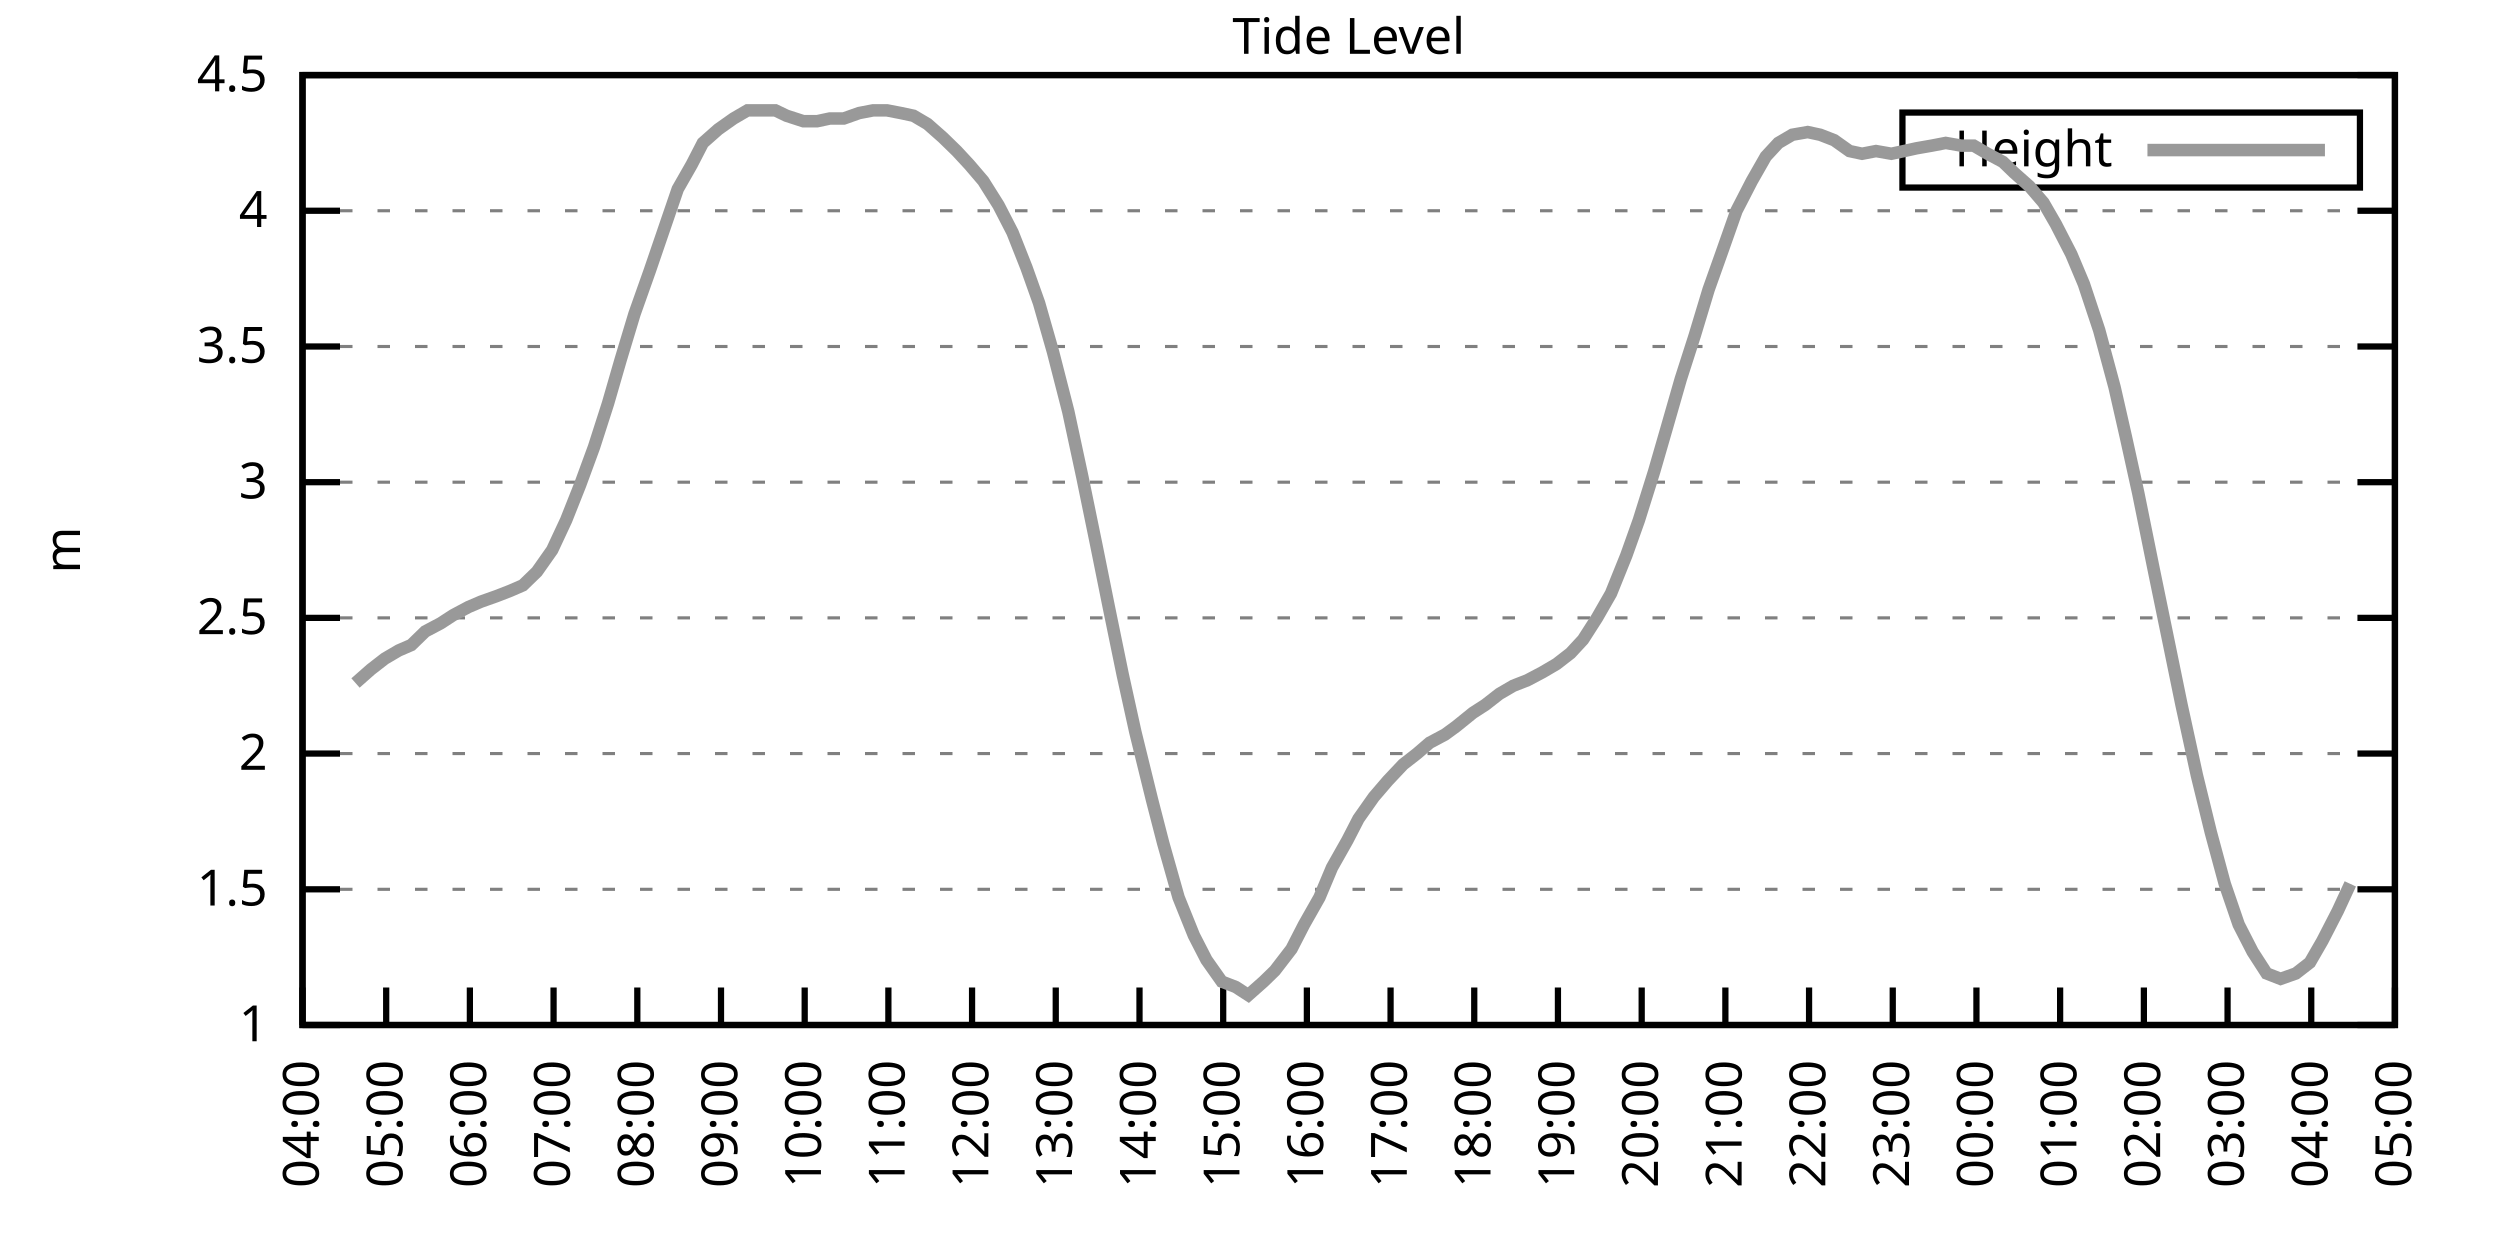
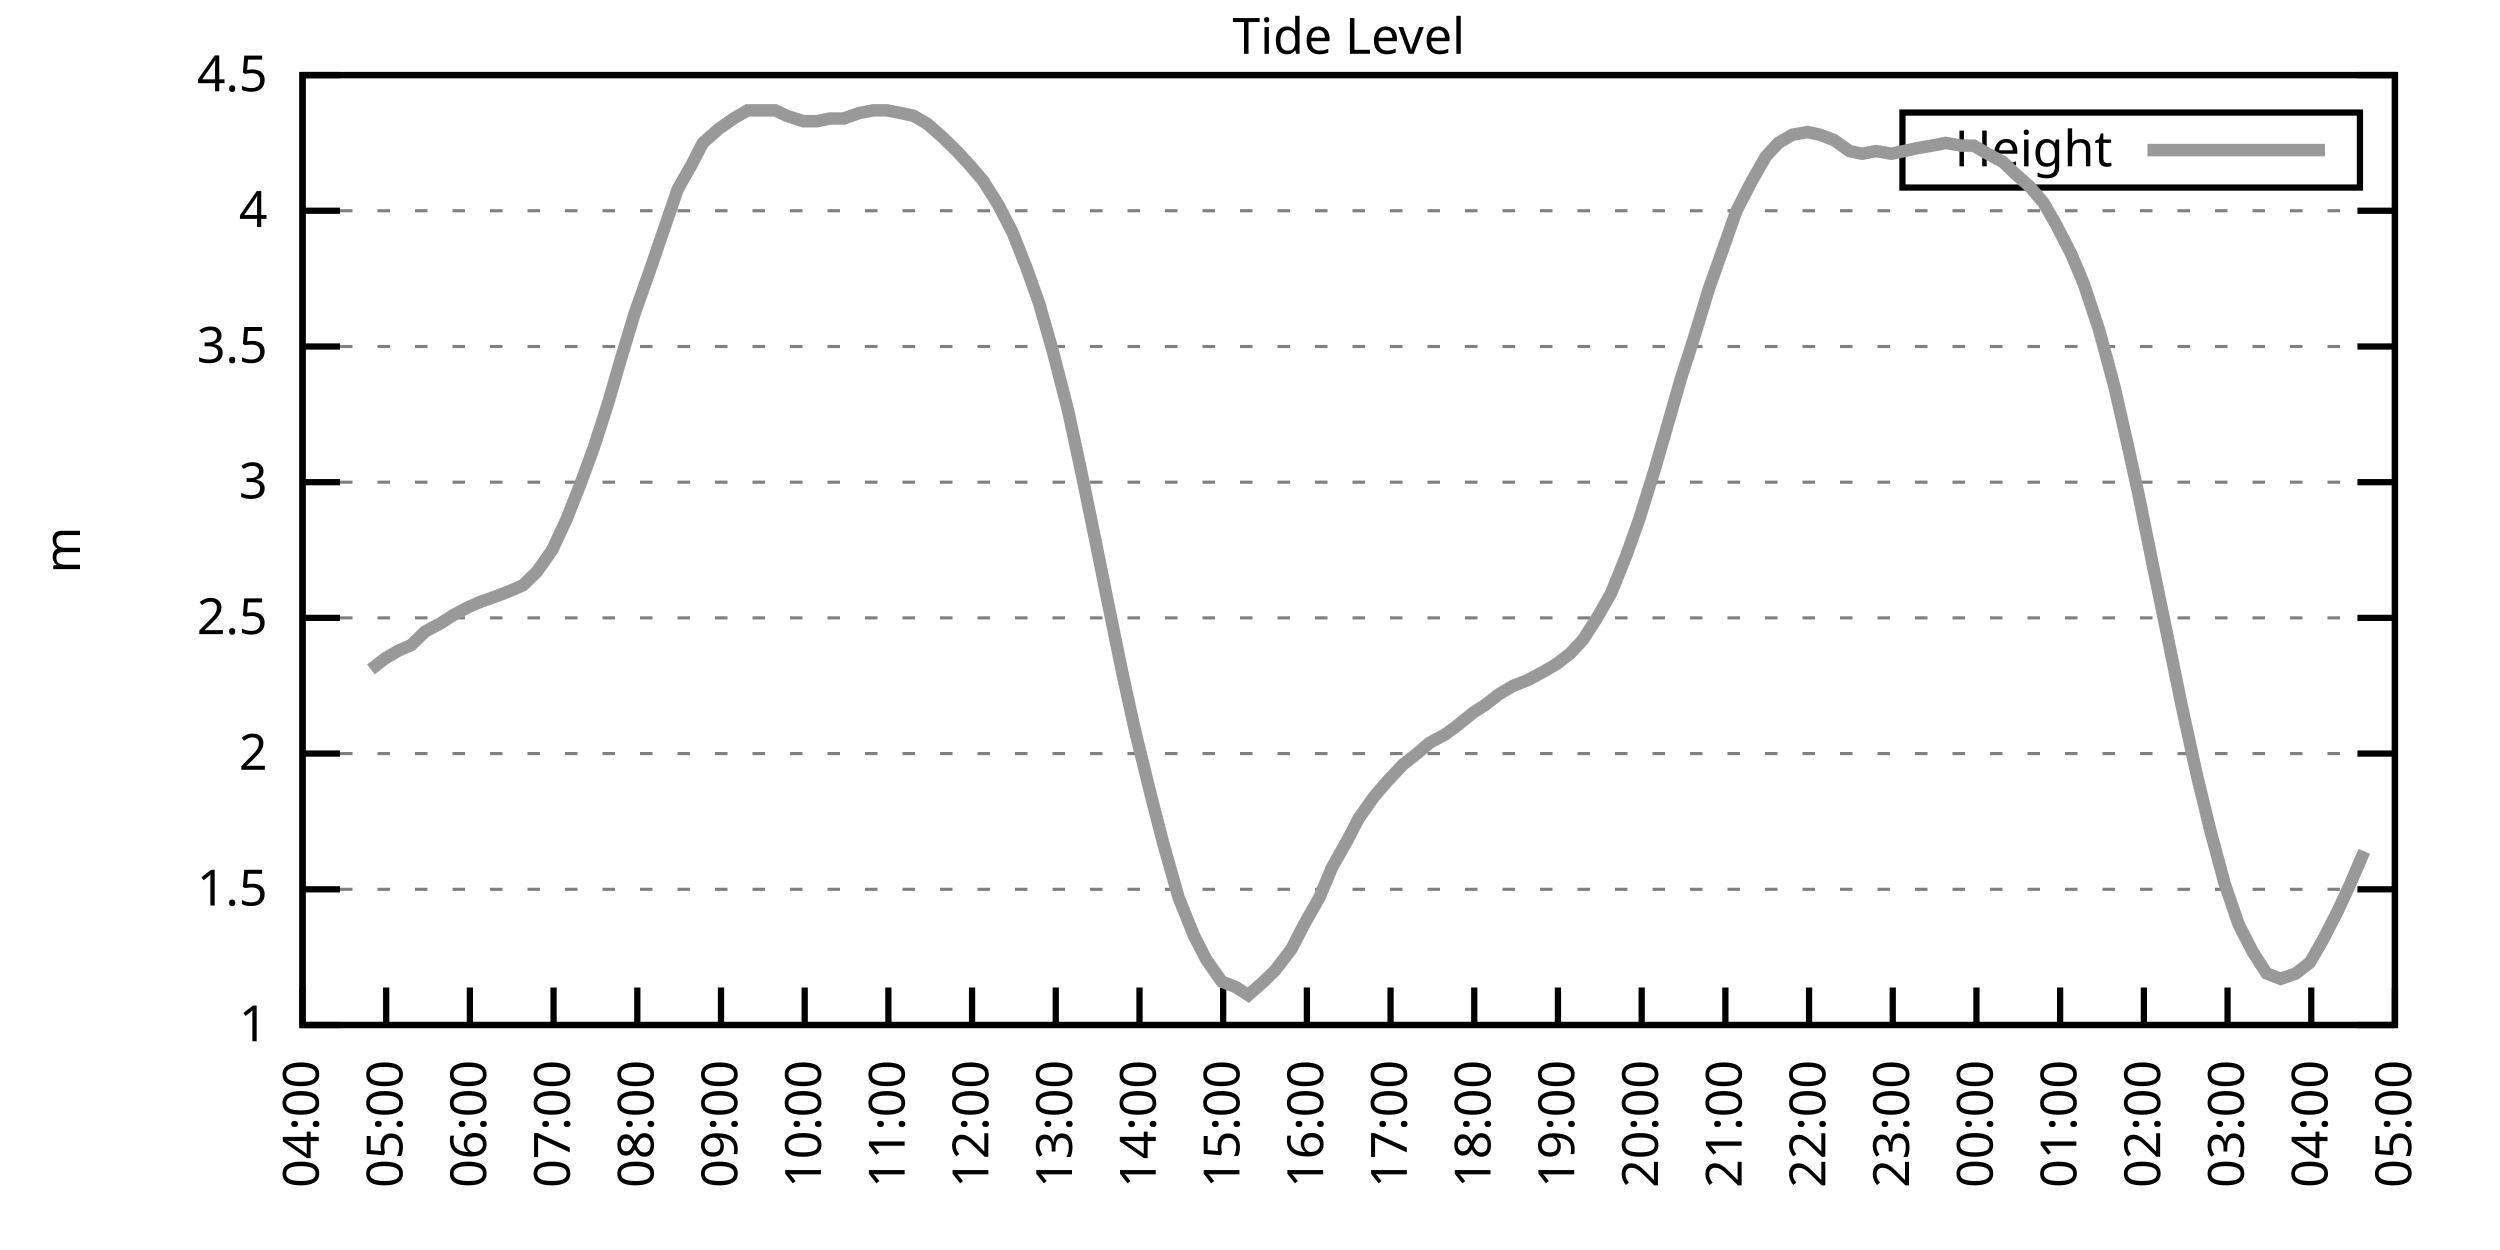
<svg xmlns="http://www.w3.org/2000/svg" xmlns:xlink="http://www.w3.org/1999/xlink" width="400" height="200" viewBox="0 0 400 200">
  <g id="gnuplot_canvas">
    <rect x="0" y="0" width="400" height="200" fill="none" />
    <defs>
      <circle id="gpDot" r="0.5" stroke-width="0.5" stroke="currentColor" />
      <path id="gpPt0" stroke-width="0.333" stroke="currentColor" d="M-1,0 h2 M0,-1 v2" />
      <path id="gpPt1" stroke-width="0.333" stroke="currentColor" d="M-1,-1 L1,1 M1,-1 L-1,1" />
      <path id="gpPt2" stroke-width="0.333" stroke="currentColor" d="M-1,0 L1,0 M0,-1 L0,1 M-1,-1 L1,1 M-1,1 L1,-1" />
      <rect id="gpPt3" stroke-width="0.333" stroke="currentColor" x="-1" y="-1" width="2" height="2" />
      <rect id="gpPt4" stroke-width="0.333" stroke="currentColor" fill="currentColor" x="-1" y="-1" width="2" height="2" />
      <circle id="gpPt5" stroke-width="0.333" stroke="currentColor" cx="0" cy="0" r="1" />
      <use xlink:href="#gpPt5" id="gpPt6" fill="currentColor" stroke="none" />
      <path id="gpPt7" stroke-width="0.333" stroke="currentColor" d="M0,-1.33 L-1.33,0.67 L1.33,0.67 z" />
      <use xlink:href="#gpPt7" id="gpPt8" fill="currentColor" stroke="none" />
      <use xlink:href="#gpPt7" id="gpPt9" stroke="currentColor" transform="rotate(180)" />
      <use xlink:href="#gpPt9" id="gpPt10" fill="currentColor" stroke="none" />
      <use xlink:href="#gpPt3" id="gpPt11" stroke="currentColor" transform="rotate(45)" />
      <use xlink:href="#gpPt11" id="gpPt12" fill="currentColor" stroke="none" />
      <path id="gpPt13" stroke-width="0.333" stroke="currentColor" d="M0,1.330 L1.265,0.411 L0.782,-1.067 L-0.782,-1.076 L-1.265,0.411 z" />
      <use xlink:href="#gpPt13" id="gpPt14" fill="currentColor" stroke="none" />
      <filter id="textbox" filterUnits="objectBoundingBox" x="0" y="0" height="1" width="1">
        <feFlood flood-color="white" flood-opacity="1" result="bgnd" />
        <feComposite in="SourceGraphic" in2="bgnd" operator="atop" />
      </filter>
      <filter id="greybox" filterUnits="objectBoundingBox" x="0" y="0" height="1" width="1">
        <feFlood flood-color="lightgrey" flood-opacity="1" result="grey" />
        <feComposite in="SourceGraphic" in2="grey" operator="atop" />
      </filter>
    </defs>
    <g fill="none" color="white" stroke="currentColor" stroke-width="1.00" stroke-linecap="butt" stroke-linejoin="miter">
</g>
    <g fill="none" color="black" stroke="currentColor" stroke-width="1.00" stroke-linecap="butt" stroke-linejoin="miter">
      <g stroke="none" shape-rendering="crispEdges">
        <polygon fill="rgb(255, 255, 255)" points="48.40,164.00 383.18,164.00 383.18,12.02 48.40,12.02 " />
      </g>
    </g>
    <g fill="none" color="black" stroke="currentColor" stroke-width="1.00" stroke-linecap="butt" stroke-linejoin="miter">
</g>
    <g fill="none" color="black" stroke="black" stroke-width="0.50" stroke-linecap="butt" stroke-linejoin="miter">
</g>
    <g fill="none" color="gray" stroke="currentColor" stroke-width="0.50" stroke-linecap="butt" stroke-linejoin="miter">
      <path stroke="gray" stroke-dasharray="2,4" class="gridline" d="M48.40,164.00 L383.19,164.00  " />
    </g>
    <g fill="none" color="gray" stroke="gray" stroke-width="1.00" stroke-linecap="butt" stroke-linejoin="miter">
</g>
    <g fill="none" color="black" stroke="currentColor" stroke-width="1.00" stroke-linecap="butt" stroke-linejoin="miter">
      <path stroke="black" d="M48.40,164.00 L54.40,164.00 M383.19,164.00 L377.19,164.00  " />
      <g transform="translate(42.80,166.60)" stroke="none" fill="black" font-family="Sans" font-size="8.00" text-anchor="end">
        <text>
          <tspan font-family="Sans"> 1</tspan>
        </text>
      </g>
    </g>
    <g fill="none" color="black" stroke="currentColor" stroke-width="1.00" stroke-linecap="butt" stroke-linejoin="miter">
</g>
    <g fill="none" color="black" stroke="black" stroke-width="0.50" stroke-linecap="butt" stroke-linejoin="miter">
</g>
    <g fill="none" color="gray" stroke="currentColor" stroke-width="0.50" stroke-linecap="butt" stroke-linejoin="miter">
      <path stroke="gray" stroke-dasharray="2,4" class="gridline" d="M48.40,142.29 L383.19,142.29  " />
    </g>
    <g fill="none" color="gray" stroke="gray" stroke-width="1.00" stroke-linecap="butt" stroke-linejoin="miter">
</g>
    <g fill="none" color="black" stroke="currentColor" stroke-width="1.00" stroke-linecap="butt" stroke-linejoin="miter">
      <path stroke="black" d="M48.40,142.29 L54.40,142.29 M383.19,142.29 L377.19,142.29  " />
      <g transform="translate(42.80,144.89)" stroke="none" fill="black" font-family="Sans" font-size="8.00" text-anchor="end">
        <text>
          <tspan font-family="Sans"> 1.5</tspan>
        </text>
      </g>
    </g>
    <g fill="none" color="black" stroke="currentColor" stroke-width="1.00" stroke-linecap="butt" stroke-linejoin="miter">
</g>
    <g fill="none" color="black" stroke="black" stroke-width="0.50" stroke-linecap="butt" stroke-linejoin="miter">
</g>
    <g fill="none" color="gray" stroke="currentColor" stroke-width="0.50" stroke-linecap="butt" stroke-linejoin="miter">
      <path stroke="gray" stroke-dasharray="2,4" class="gridline" d="M48.40,120.57 L383.19,120.57  " />
    </g>
    <g fill="none" color="gray" stroke="gray" stroke-width="1.00" stroke-linecap="butt" stroke-linejoin="miter">
</g>
    <g fill="none" color="black" stroke="currentColor" stroke-width="1.00" stroke-linecap="butt" stroke-linejoin="miter">
      <path stroke="black" d="M48.40,120.57 L54.40,120.57 M383.19,120.57 L377.19,120.57  " />
      <g transform="translate(42.80,123.17)" stroke="none" fill="black" font-family="Sans" font-size="8.00" text-anchor="end">
        <text>
          <tspan font-family="Sans"> 2</tspan>
        </text>
      </g>
    </g>
    <g fill="none" color="black" stroke="currentColor" stroke-width="1.00" stroke-linecap="butt" stroke-linejoin="miter">
</g>
    <g fill="none" color="black" stroke="black" stroke-width="0.50" stroke-linecap="butt" stroke-linejoin="miter">
</g>
    <g fill="none" color="gray" stroke="currentColor" stroke-width="0.50" stroke-linecap="butt" stroke-linejoin="miter">
      <path stroke="gray" stroke-dasharray="2,4" class="gridline" d="M48.40,98.86 L383.19,98.86  " />
    </g>
    <g fill="none" color="gray" stroke="gray" stroke-width="1.00" stroke-linecap="butt" stroke-linejoin="miter">
</g>
    <g fill="none" color="black" stroke="currentColor" stroke-width="1.00" stroke-linecap="butt" stroke-linejoin="miter">
      <path stroke="black" d="M48.40,98.86 L54.40,98.86 M383.19,98.86 L377.19,98.86  " />
      <g transform="translate(42.80,101.46)" stroke="none" fill="black" font-family="Sans" font-size="8.00" text-anchor="end">
        <text>
          <tspan font-family="Sans"> 2.5</tspan>
        </text>
      </g>
    </g>
    <g fill="none" color="black" stroke="currentColor" stroke-width="1.00" stroke-linecap="butt" stroke-linejoin="miter">
</g>
    <g fill="none" color="black" stroke="black" stroke-width="0.50" stroke-linecap="butt" stroke-linejoin="miter">
</g>
    <g fill="none" color="gray" stroke="currentColor" stroke-width="0.50" stroke-linecap="butt" stroke-linejoin="miter">
      <path stroke="gray" stroke-dasharray="2,4" class="gridline" d="M48.40,77.15 L383.19,77.15  " />
    </g>
    <g fill="none" color="gray" stroke="gray" stroke-width="1.00" stroke-linecap="butt" stroke-linejoin="miter">
</g>
    <g fill="none" color="black" stroke="currentColor" stroke-width="1.00" stroke-linecap="butt" stroke-linejoin="miter">
      <path stroke="black" d="M48.40,77.15 L54.40,77.15 M383.19,77.15 L377.19,77.15  " />
      <g transform="translate(42.80,79.75)" stroke="none" fill="black" font-family="Sans" font-size="8.00" text-anchor="end">
        <text>
          <tspan font-family="Sans"> 3</tspan>
        </text>
      </g>
    </g>
    <g fill="none" color="black" stroke="currentColor" stroke-width="1.00" stroke-linecap="butt" stroke-linejoin="miter">
</g>
    <g fill="none" color="black" stroke="black" stroke-width="0.50" stroke-linecap="butt" stroke-linejoin="miter">
</g>
    <g fill="none" color="gray" stroke="currentColor" stroke-width="0.50" stroke-linecap="butt" stroke-linejoin="miter">
      <path stroke="gray" stroke-dasharray="2,4" class="gridline" d="M48.40,55.44 L383.19,55.44  " />
    </g>
    <g fill="none" color="gray" stroke="gray" stroke-width="1.00" stroke-linecap="butt" stroke-linejoin="miter">
</g>
    <g fill="none" color="black" stroke="currentColor" stroke-width="1.00" stroke-linecap="butt" stroke-linejoin="miter">
      <path stroke="black" d="M48.40,55.44 L54.40,55.44 M383.19,55.44 L377.19,55.44  " />
      <g transform="translate(42.80,58.04)" stroke="none" fill="black" font-family="Sans" font-size="8.00" text-anchor="end">
        <text>
          <tspan font-family="Sans"> 3.5</tspan>
        </text>
      </g>
    </g>
    <g fill="none" color="black" stroke="currentColor" stroke-width="1.00" stroke-linecap="butt" stroke-linejoin="miter">
</g>
    <g fill="none" color="black" stroke="black" stroke-width="0.50" stroke-linecap="butt" stroke-linejoin="miter">
</g>
    <g fill="none" color="gray" stroke="currentColor" stroke-width="0.50" stroke-linecap="butt" stroke-linejoin="miter">
      <path stroke="gray" stroke-dasharray="2,4" class="gridline" d="M48.40,33.72 L383.19,33.72  " />
    </g>
    <g fill="none" color="gray" stroke="gray" stroke-width="1.00" stroke-linecap="butt" stroke-linejoin="miter">
</g>
    <g fill="none" color="black" stroke="currentColor" stroke-width="1.00" stroke-linecap="butt" stroke-linejoin="miter">
      <path stroke="black" d="M48.40,33.72 L54.40,33.72 M383.19,33.72 L377.19,33.72  " />
      <g transform="translate(42.80,36.32)" stroke="none" fill="black" font-family="Sans" font-size="8.00" text-anchor="end">
        <text>
          <tspan font-family="Sans"> 4</tspan>
        </text>
      </g>
    </g>
    <g fill="none" color="black" stroke="currentColor" stroke-width="1.00" stroke-linecap="butt" stroke-linejoin="miter">
</g>
    <g fill="none" color="black" stroke="black" stroke-width="0.50" stroke-linecap="butt" stroke-linejoin="miter">
</g>
    <g fill="none" color="gray" stroke="currentColor" stroke-width="0.50" stroke-linecap="butt" stroke-linejoin="miter">
      <path stroke="gray" stroke-dasharray="2,4" class="gridline" d="M48.40,12.01 L383.19,12.01  " />
    </g>
    <g fill="none" color="gray" stroke="gray" stroke-width="1.00" stroke-linecap="butt" stroke-linejoin="miter">
</g>
    <g fill="none" color="black" stroke="currentColor" stroke-width="1.00" stroke-linecap="butt" stroke-linejoin="miter">
      <path stroke="black" d="M48.40,12.01 L54.40,12.01 M383.19,12.01 L377.19,12.01  " />
      <g transform="translate(42.80,14.61)" stroke="none" fill="black" font-family="Sans" font-size="8.00" text-anchor="end">
        <text>
          <tspan font-family="Sans"> 4.5</tspan>
        </text>
      </g>
    </g>
    <g fill="none" color="black" stroke="currentColor" stroke-width="1.00" stroke-linecap="butt" stroke-linejoin="miter">
      <path stroke="black" d="M48.40,164.00 L48.40,158.00  " />
      <g transform="translate(51.00,169.60) rotate(270.00)" stroke="none" fill="black" font-family="Sans" font-size="8.00" text-anchor="end">
        <text>
          <tspan font-family="Sans">04:00</tspan>
        </text>
      </g>
    </g>
    <g fill="none" color="black" stroke="currentColor" stroke-width="1.00" stroke-linecap="butt" stroke-linejoin="miter">
      <path stroke="black" d="M61.79,164.00 L61.79,158.00  " />
      <g transform="translate(64.39,169.60) rotate(270.00)" stroke="none" fill="black" font-family="Sans" font-size="8.00" text-anchor="end">
        <text>
          <tspan font-family="Sans">05:00</tspan>
        </text>
      </g>
    </g>
    <g fill="none" color="black" stroke="currentColor" stroke-width="1.00" stroke-linecap="butt" stroke-linejoin="miter">
      <path stroke="black" d="M75.18,164.00 L75.18,158.00  " />
      <g transform="translate(77.78,169.60) rotate(270.00)" stroke="none" fill="black" font-family="Sans" font-size="8.00" text-anchor="end">
        <text>
          <tspan font-family="Sans">06:00</tspan>
        </text>
      </g>
    </g>
    <g fill="none" color="black" stroke="currentColor" stroke-width="1.00" stroke-linecap="butt" stroke-linejoin="miter">
      <path stroke="black" d="M88.57,164.00 L88.57,158.00  " />
      <g transform="translate(91.17,169.60) rotate(270.00)" stroke="none" fill="black" font-family="Sans" font-size="8.00" text-anchor="end">
        <text>
          <tspan font-family="Sans">07:00</tspan>
        </text>
      </g>
    </g>
    <g fill="none" color="black" stroke="currentColor" stroke-width="1.00" stroke-linecap="butt" stroke-linejoin="miter">
      <path stroke="black" d="M101.97,164.00 L101.97,158.00  " />
      <g transform="translate(104.57,169.60) rotate(270.00)" stroke="none" fill="black" font-family="Sans" font-size="8.00" text-anchor="end">
        <text>
          <tspan font-family="Sans">08:00</tspan>
        </text>
      </g>
    </g>
    <g fill="none" color="black" stroke="currentColor" stroke-width="1.00" stroke-linecap="butt" stroke-linejoin="miter">
      <path stroke="black" d="M115.36,164.00 L115.36,158.00  " />
      <g transform="translate(117.96,169.60) rotate(270.00)" stroke="none" fill="black" font-family="Sans" font-size="8.00" text-anchor="end">
        <text>
          <tspan font-family="Sans">09:00</tspan>
        </text>
      </g>
    </g>
    <g fill="none" color="black" stroke="currentColor" stroke-width="1.00" stroke-linecap="butt" stroke-linejoin="miter">
      <path stroke="black" d="M128.75,164.00 L128.75,158.00  " />
      <g transform="translate(131.35,169.60) rotate(270.00)" stroke="none" fill="black" font-family="Sans" font-size="8.00" text-anchor="end">
        <text>
          <tspan font-family="Sans">10:00</tspan>
        </text>
      </g>
    </g>
    <g fill="none" color="black" stroke="currentColor" stroke-width="1.00" stroke-linecap="butt" stroke-linejoin="miter">
      <path stroke="black" d="M142.14,164.00 L142.14,158.00  " />
      <g transform="translate(144.74,169.60) rotate(270.00)" stroke="none" fill="black" font-family="Sans" font-size="8.00" text-anchor="end">
        <text>
          <tspan font-family="Sans">11:00</tspan>
        </text>
      </g>
    </g>
    <g fill="none" color="black" stroke="currentColor" stroke-width="1.00" stroke-linecap="butt" stroke-linejoin="miter">
      <path stroke="black" d="M155.53,164.00 L155.53,158.00  " />
      <g transform="translate(158.13,169.60) rotate(270.00)" stroke="none" fill="black" font-family="Sans" font-size="8.00" text-anchor="end">
        <text>
          <tspan font-family="Sans">12:00</tspan>
        </text>
      </g>
    </g>
    <g fill="none" color="black" stroke="currentColor" stroke-width="1.00" stroke-linecap="butt" stroke-linejoin="miter">
      <path stroke="black" d="M168.92,164.00 L168.92,158.00  " />
      <g transform="translate(171.52,169.60) rotate(270.00)" stroke="none" fill="black" font-family="Sans" font-size="8.00" text-anchor="end">
        <text>
          <tspan font-family="Sans">13:00</tspan>
        </text>
      </g>
    </g>
    <g fill="none" color="black" stroke="currentColor" stroke-width="1.00" stroke-linecap="butt" stroke-linejoin="miter">
      <path stroke="black" d="M182.32,164.00 L182.32,158.00  " />
      <g transform="translate(184.92,169.60) rotate(270.00)" stroke="none" fill="black" font-family="Sans" font-size="8.00" text-anchor="end">
        <text>
          <tspan font-family="Sans">14:00</tspan>
        </text>
      </g>
    </g>
    <g fill="none" color="black" stroke="currentColor" stroke-width="1.00" stroke-linecap="butt" stroke-linejoin="miter">
      <path stroke="black" d="M195.71,164.00 L195.71,158.00  " />
      <g transform="translate(198.31,169.60) rotate(270.00)" stroke="none" fill="black" font-family="Sans" font-size="8.00" text-anchor="end">
        <text>
          <tspan font-family="Sans">15:00</tspan>
        </text>
      </g>
    </g>
    <g fill="none" color="black" stroke="currentColor" stroke-width="1.00" stroke-linecap="butt" stroke-linejoin="miter">
      <path stroke="black" d="M209.10,164.00 L209.10,158.00  " />
      <g transform="translate(211.70,169.60) rotate(270.00)" stroke="none" fill="black" font-family="Sans" font-size="8.00" text-anchor="end">
        <text>
          <tspan font-family="Sans">16:00</tspan>
        </text>
      </g>
    </g>
    <g fill="none" color="black" stroke="currentColor" stroke-width="1.00" stroke-linecap="butt" stroke-linejoin="miter">
      <path stroke="black" d="M222.49,164.00 L222.49,158.00  " />
      <g transform="translate(225.09,169.60) rotate(270.00)" stroke="none" fill="black" font-family="Sans" font-size="8.00" text-anchor="end">
        <text>
          <tspan font-family="Sans">17:00</tspan>
        </text>
      </g>
    </g>
    <g fill="none" color="black" stroke="currentColor" stroke-width="1.00" stroke-linecap="butt" stroke-linejoin="miter">
      <path stroke="black" d="M235.88,164.00 L235.88,158.00  " />
      <g transform="translate(238.48,169.60) rotate(270.00)" stroke="none" fill="black" font-family="Sans" font-size="8.00" text-anchor="end">
        <text>
          <tspan font-family="Sans">18:00</tspan>
        </text>
      </g>
    </g>
    <g fill="none" color="black" stroke="currentColor" stroke-width="1.00" stroke-linecap="butt" stroke-linejoin="miter">
      <path stroke="black" d="M249.27,164.00 L249.27,158.00  " />
      <g transform="translate(251.87,169.60) rotate(270.00)" stroke="none" fill="black" font-family="Sans" font-size="8.00" text-anchor="end">
        <text>
          <tspan font-family="Sans">19:00</tspan>
        </text>
      </g>
    </g>
    <g fill="none" color="black" stroke="currentColor" stroke-width="1.00" stroke-linecap="butt" stroke-linejoin="miter">
      <path stroke="black" d="M262.67,164.00 L262.67,158.00  " />
      <g transform="translate(265.27,169.60) rotate(270.00)" stroke="none" fill="black" font-family="Sans" font-size="8.00" text-anchor="end">
        <text>
          <tspan font-family="Sans">20:00</tspan>
        </text>
      </g>
    </g>
    <g fill="none" color="black" stroke="currentColor" stroke-width="1.00" stroke-linecap="butt" stroke-linejoin="miter">
      <path stroke="black" d="M276.06,164.00 L276.06,158.00  " />
      <g transform="translate(278.66,169.60) rotate(270.00)" stroke="none" fill="black" font-family="Sans" font-size="8.00" text-anchor="end">
        <text>
          <tspan font-family="Sans">21:00</tspan>
        </text>
      </g>
    </g>
    <g fill="none" color="black" stroke="currentColor" stroke-width="1.00" stroke-linecap="butt" stroke-linejoin="miter">
      <path stroke="black" d="M289.45,164.00 L289.45,158.00  " />
      <g transform="translate(292.05,169.60) rotate(270.00)" stroke="none" fill="black" font-family="Sans" font-size="8.00" text-anchor="end">
        <text>
          <tspan font-family="Sans">22:00</tspan>
        </text>
      </g>
    </g>
    <g fill="none" color="black" stroke="currentColor" stroke-width="1.00" stroke-linecap="butt" stroke-linejoin="miter">
      <path stroke="black" d="M302.84,164.00 L302.84,158.00  " />
      <g transform="translate(305.44,169.60) rotate(270.00)" stroke="none" fill="black" font-family="Sans" font-size="8.00" text-anchor="end">
        <text>
          <tspan font-family="Sans">23:00</tspan>
        </text>
      </g>
    </g>
    <g fill="none" color="black" stroke="currentColor" stroke-width="1.00" stroke-linecap="butt" stroke-linejoin="miter">
      <path stroke="black" d="M316.23,164.00 L316.23,158.00  " />
      <g transform="translate(318.83,169.60) rotate(270.00)" stroke="none" fill="black" font-family="Sans" font-size="8.00" text-anchor="end">
        <text>
          <tspan font-family="Sans">00:00</tspan>
        </text>
      </g>
    </g>
    <g fill="none" color="black" stroke="currentColor" stroke-width="1.00" stroke-linecap="butt" stroke-linejoin="miter">
      <path stroke="black" d="M329.62,164.00 L329.62,158.00  " />
      <g transform="translate(332.22,169.60) rotate(270.00)" stroke="none" fill="black" font-family="Sans" font-size="8.00" text-anchor="end">
        <text>
          <tspan font-family="Sans">01:00</tspan>
        </text>
      </g>
    </g>
    <g fill="none" color="black" stroke="currentColor" stroke-width="1.00" stroke-linecap="butt" stroke-linejoin="miter">
      <path stroke="black" d="M343.02,164.00 L343.02,158.00  " />
      <g transform="translate(345.62,169.60) rotate(270.00)" stroke="none" fill="black" font-family="Sans" font-size="8.00" text-anchor="end">
        <text>
          <tspan font-family="Sans">02:00</tspan>
        </text>
      </g>
    </g>
    <g fill="none" color="black" stroke="currentColor" stroke-width="1.00" stroke-linecap="butt" stroke-linejoin="miter">
      <path stroke="black" d="M356.41,164.00 L356.41,158.00  " />
      <g transform="translate(359.01,169.60) rotate(270.00)" stroke="none" fill="black" font-family="Sans" font-size="8.00" text-anchor="end">
        <text>
          <tspan font-family="Sans">03:00</tspan>
        </text>
      </g>
    </g>
    <g fill="none" color="black" stroke="currentColor" stroke-width="1.00" stroke-linecap="butt" stroke-linejoin="miter">
      <path stroke="black" d="M369.80,164.00 L369.80,158.00  " />
      <g transform="translate(372.40,169.60) rotate(270.00)" stroke="none" fill="black" font-family="Sans" font-size="8.00" text-anchor="end">
        <text>
          <tspan font-family="Sans">04:00</tspan>
        </text>
      </g>
    </g>
    <g fill="none" color="black" stroke="currentColor" stroke-width="1.00" stroke-linecap="butt" stroke-linejoin="miter">
      <path stroke="black" d="M383.19,164.00 L383.19,158.00  " />
      <g transform="translate(385.79,169.60) rotate(270.00)" stroke="none" fill="black" font-family="Sans" font-size="8.00" text-anchor="end">
        <text>
          <tspan font-family="Sans">05:00</tspan>
        </text>
      </g>
    </g>
    <g fill="none" color="black" stroke="currentColor" stroke-width="1.00" stroke-linecap="butt" stroke-linejoin="miter">
</g>
    <g fill="none" color="black" stroke="currentColor" stroke-width="1.00" stroke-linecap="butt" stroke-linejoin="miter">
      <path stroke="black" d="M48.40,12.01 L48.40,164.00 L383.19,164.00 L383.19,12.01 L48.40,12.01 Z  " />
    </g>
    <g fill="none" color="black" stroke="currentColor" stroke-width="1.00" stroke-linecap="butt" stroke-linejoin="miter">
</g>
    <g fill="none" color="black" stroke="currentColor" stroke-width="1.00" stroke-linecap="butt" stroke-linejoin="miter">
      <path stroke="black" d="M304.39,30.01 L304.39,18.01 L377.59,18.01 L377.59,30.01 L304.39,30.01 Z  " />
    </g>
    <g id="Tide_level_plot_1">
      <g fill="none" color="white" stroke="black" stroke-width="2.00" stroke-linecap="butt" stroke-linejoin="miter">
</g>
      <g fill="none" color="black" stroke="currentColor" stroke-width="2.00" stroke-linecap="butt" stroke-linejoin="miter">
        <g transform="translate(337.99,26.61)" stroke="none" fill="black" font-family="Sans" font-size="8.00" text-anchor="end">
          <text>
            <tspan font-family="Sans">Height</tspan>
          </text>
        </g>
      </g>
      <g fill="none" color="black" stroke="currentColor" stroke-width="2.00" stroke-linecap="butt" stroke-linejoin="miter">
-         <path stroke="rgb(153, 153, 153)" d="M343.59,24.01 L371.99,24.01 M56.88,109.28 L59.34,107.11 L61.57,105.38 L63.80,104.07 L65.81,103.20 L68.04,101.03   L70.50,99.73 L72.50,98.43 L74.96,97.12 L76.97,96.26 L79.42,95.39 L81.66,94.52 L83.66,93.65 L85.90,91.48   L88.35,88.00 L90.58,83.23 L92.82,77.58 L95.05,71.50 L97.28,64.56 L99.29,57.61 L101.52,50.22 L103.98,43.28   L106.21,36.76 L108.44,30.25 L110.67,26.34 L112.46,22.87 L114.91,20.70 L117.37,18.96 L119.60,17.66 L121.83,17.66   L124.06,17.66 L125.85,18.52 L128.53,19.39 L130.76,19.39 L132.77,18.96 L135.00,18.96 L137.45,18.09 L139.69,17.66   L141.92,17.66 L144.15,18.09 L146.16,18.52 L148.39,19.83 L150.85,22.00 L153.08,24.17 L155.09,26.34 L157.32,28.95   L159.77,32.85 L162.01,37.20 L164.24,42.84 L166.25,48.49 L168.48,56.30 L170.93,65.86 L173.17,76.28 L175.40,87.14   L177.41,97.12 L179.64,107.98 L181.65,117.10 L184.32,127.96 L186.11,134.90 L188.57,143.59 L191.02,149.67 L193.03,153.58   L195.48,157.05 L197.72,157.92 L199.73,159.22 L202.18,157.05 L203.97,155.31 L206.64,151.84 L208.65,147.93 L211.11,143.59   L213.12,138.81 L215.57,134.47 L217.36,131.00 L219.81,127.52 L222.04,124.92 L224.50,122.31 L226.73,120.57 L228.74,118.84   L231.20,117.53 L232.98,116.23 L235.66,114.06 L237.67,112.76 L239.90,111.02 L242.13,109.72 L244.36,108.85 L246.82,107.55   L249.05,106.24 L251.28,104.51 L253.29,102.34 L255.52,98.86 L257.76,94.95 L260.21,88.87 L262.22,83.23 L264.67,75.41   L266.68,68.46 L268.92,60.65 L271.15,53.70 L273.38,46.32 L275.39,40.67 L277.84,33.72 L280.30,28.95 L282.53,25.04   L284.54,22.87 L286.77,21.56 L289.23,21.13 L291.23,21.56 L293.47,22.43 L295.92,24.17 L297.93,24.60 L300.16,24.17   L302.62,24.60 L304.63,24.17 L306.63,23.73 L309.09,23.30 L311.32,22.87 L313.78,23.30 L315.79,23.30 L318.02,24.60   L320.47,25.91 L322.26,27.64 L324.71,29.81 L326.95,32.42 L328.95,35.89 L331.41,40.67 L333.42,45.45 L335.87,52.83   L338.33,61.95 L340.11,69.77 L342.12,78.89 L344.58,91.04 L347.26,104.07 L349.04,112.76 L351.50,124.05 L353.73,133.17   L355.96,141.42 L358.19,147.93 L360.42,152.28 L362.66,155.75 L364.89,156.62 L367.34,155.75 L369.58,154.01 L371.58,150.54   L374.04,145.76 L376.05,141.42  " />
+         <path stroke="rgb(153, 153, 153)" d="M343.59,24.01 L371.99,24.01 M59.34,107.11 L61.57,105.38 L63.80,104.07 L65.81,103.20 L68.04,101.03 L70.50,99.73   L72.50,98.43 L74.96,97.12 L76.97,96.26 L79.42,95.39 L81.66,94.52 L83.66,93.65 L85.90,91.48 L88.35,88.00   L90.58,83.23 L92.82,77.58 L95.05,71.50 L97.28,64.56 L99.29,57.61 L101.52,50.22 L103.98,43.28 L106.21,36.76   L108.44,30.25 L110.67,26.34 L112.46,22.87 L114.91,20.70 L117.37,18.96 L119.60,17.66 L121.83,17.66 L124.06,17.66   L125.85,18.52 L128.53,19.39 L130.76,19.39 L132.77,18.96 L135.00,18.96 L137.45,18.09 L139.69,17.66 L141.92,17.66   L144.15,18.09 L146.16,18.52 L148.39,19.83 L150.85,22.00 L153.08,24.17 L155.09,26.34 L157.32,28.95 L159.77,32.85   L162.01,37.20 L164.24,42.84 L166.25,48.49 L168.48,56.30 L170.93,65.86 L173.17,76.28 L175.40,87.14 L177.41,97.12   L179.64,107.98 L181.65,117.10 L184.32,127.96 L186.11,134.90 L188.57,143.59 L191.02,149.67 L193.03,153.58 L195.48,157.05   L197.72,157.92 L199.73,159.22 L202.18,157.05 L203.97,155.31 L206.64,151.84 L208.65,147.93 L211.11,143.59 L213.12,138.81   L215.57,134.47 L217.36,131.00 L219.81,127.52 L222.04,124.92 L224.50,122.31 L226.73,120.57 L228.74,118.84 L231.20,117.53   L232.98,116.23 L235.66,114.06 L237.67,112.76 L239.90,111.02 L242.13,109.72 L244.36,108.85 L246.82,107.55 L249.05,106.24   L251.28,104.51 L253.29,102.34 L255.52,98.86 L257.76,94.95 L260.21,88.87 L262.22,83.23 L264.67,75.41 L266.68,68.46   L268.92,60.65 L271.15,53.70 L273.38,46.32 L275.39,40.67 L277.84,33.72 L280.30,28.95 L282.53,25.04 L284.54,22.87   L286.77,21.56 L289.23,21.13 L291.23,21.56 L293.47,22.43 L295.92,24.17 L297.93,24.60 L300.16,24.17 L302.62,24.60   L304.63,24.17 L306.63,23.73 L309.09,23.30 L311.32,22.87 L313.78,23.30 L315.79,23.30 L318.02,24.60 L320.47,25.91   L322.26,27.64 L324.71,29.81 L326.95,32.42 L328.95,35.89 L331.41,40.67 L333.42,45.45 L335.87,52.83 L338.33,61.95   L340.11,69.77 L342.12,78.89 L344.58,91.04 L347.26,104.07 L349.04,112.76 L351.50,124.05 L353.73,133.17 L355.96,141.42   L358.19,147.93 L360.42,152.28 L362.66,155.75 L364.89,156.62 L367.34,155.75 L369.58,154.01 L371.58,150.54 L374.04,145.76   L376.05,141.42 L378.28,136.21  " />
      </g>
    </g>
    <g fill="none" color="black" stroke="currentColor" stroke-width="2.00" stroke-linecap="butt" stroke-linejoin="miter">
</g>
    <g fill="none" color="black" stroke="black" stroke-width="1.00" stroke-linecap="butt" stroke-linejoin="miter">
</g>
    <g fill="none" color="black" stroke="currentColor" stroke-width="1.00" stroke-linecap="butt" stroke-linejoin="miter">
      <path stroke="black" d="M48.40,12.01 L48.40,164.00 L383.19,164.00 L383.19,12.01 L48.40,12.01 Z  " />
      <g transform="translate(12.80,88.01) rotate(270.00)" stroke="none" fill="black" font-family="Sans" font-size="8.00" text-anchor="middle">
        <text>
          <tspan font-family="Sans">m</tspan>
        </text>
      </g>
    </g>
    <g fill="none" color="black" stroke="currentColor" stroke-width="1.00" stroke-linecap="butt" stroke-linejoin="miter">
</g>
    <g fill="none" color="black" stroke="currentColor" stroke-width="1.00" stroke-linecap="butt" stroke-linejoin="miter">
      <g transform="translate(215.79,8.61)" stroke="none" fill="black" font-family="Sans" font-size="8.00" text-anchor="middle">
        <text>
          <tspan font-family="Sans">Tide Level</tspan>
        </text>
      </g>
    </g>
    <g fill="none" color="black" stroke="currentColor" stroke-width="1.00" stroke-linecap="butt" stroke-linejoin="miter">
</g>
  </g>
</svg>
